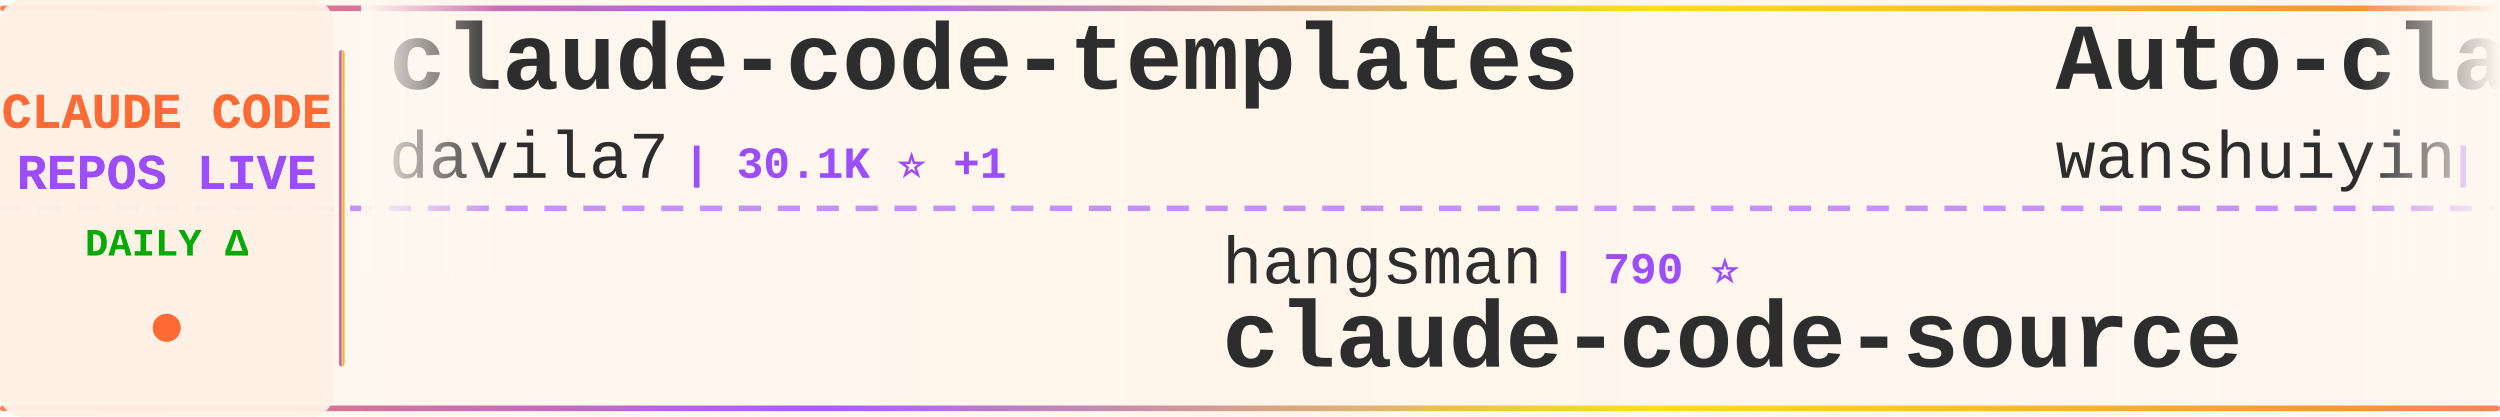
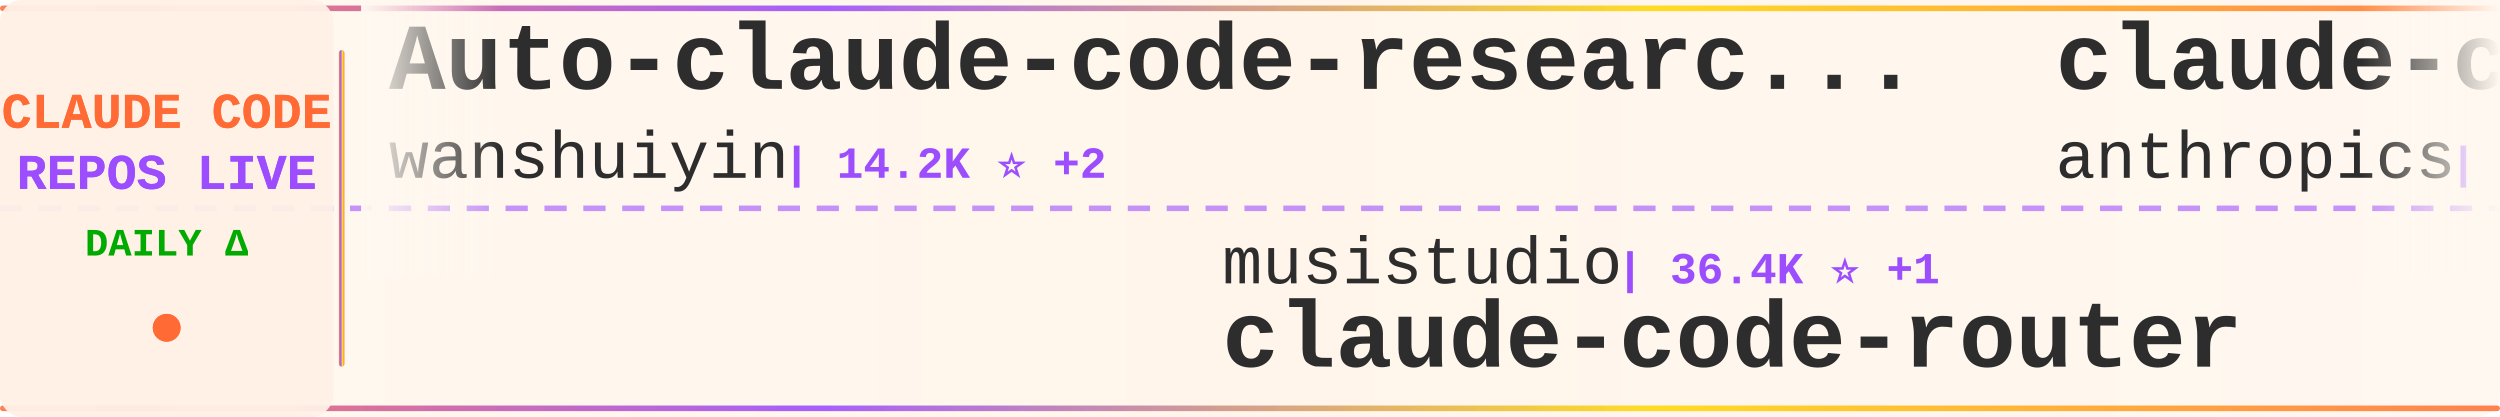
<svg xmlns="http://www.w3.org/2000/svg" width="900" height="150">
  <defs>
    <linearGradient id="tickerBg" x1="0%" y1="0%" x2="100%" y2="0%">
      <stop offset="0%" style="stop-color:#fff8f0;stop-opacity:0.98" />
      <stop offset="50%" style="stop-color:#fff5eb;stop-opacity:1" />
      <stop offset="100%" style="stop-color:#fff8f0;stop-opacity:0.98" />
    </linearGradient>
    <linearGradient id="borderGrad" x1="0%" y1="0%" x2="100%" y2="0%">
      <stop offset="0%" style="stop-color:#FF6B35;stop-opacity:0.85">
        <animate attributeName="stop-opacity" values="0.85;1;0.85" dur="2s" repeatCount="indefinite" />
      </stop>
      <stop offset="33%" style="stop-color:#9C4EFF;stop-opacity:0.9">
        <animate attributeName="stop-opacity" values="0.9;1;0.9" dur="2.2s" repeatCount="indefinite" />
      </stop>
      <stop offset="66%" style="stop-color:#FFD700;stop-opacity:0.85">
        <animate attributeName="stop-opacity" values="0.85;1;0.85" dur="1.8s" repeatCount="indefinite" />
      </stop>
      <stop offset="100%" style="stop-color:#FF6B35;stop-opacity:0.85">
        <animate attributeName="stop-opacity" values="0.85;1;0.85" dur="2s" repeatCount="indefinite" />
      </stop>
    </linearGradient>
    <filter id="textGlow">
      <feGaussianBlur stdDeviation="0.15" result="coloredBlur" />
      <feMerge>
        <feMergeNode in="coloredBlur" />
        <feMergeNode in="SourceGraphic" />
      </feMerge>
    </filter>
    <filter id="metricGlow">
      <feGaussianBlur stdDeviation="0.2" result="coloredBlur" />
      <feMerge>
        <feMergeNode in="coloredBlur" />
        <feMergeNode in="SourceGraphic" />
      </feMerge>
    </filter>
    <linearGradient id="leftFade" x1="0%" y1="0%" x2="100%" y2="0%">
      <stop offset="0%" style="stop-color:#fff8f0;stop-opacity:1" />
      <stop offset="100%" style="stop-color:#fff8f0;stop-opacity:0" />
    </linearGradient>
    <linearGradient id="rightFade" x1="0%" y1="0%" x2="100%" y2="0%">
      <stop offset="0%" style="stop-color:#fff8f0;stop-opacity:0" />
      <stop offset="100%" style="stop-color:#fff8f0;stop-opacity:1" />
    </linearGradient>
  </defs>
  <rect width="900" height="150" fill="url(#tickerBg)" rx="8" />
  <rect x="0" y="2" width="900" height="2" fill="url(#borderGrad)" rx="1" />
  <rect x="0" y="146" width="900" height="2" fill="url(#borderGrad)" rx="1" />
  <line x1="0" y1="75" x2="900" y2="75" stroke="#9C4EFF" stroke-width="2" stroke-dasharray="8 6" opacity="0.6" />
  <rect x="0" y="0" width="120" height="150" fill="#fff0e6" opacity="0.95" rx="8" />
  <text x="60" y="46" font-family="'Courier New', monospace" font-size="18" font-weight="bold" fill="#FF6B35" text-anchor="middle" filter="url(#textGlow)">
    CLAUDE CODE
  </text>
  <text x="60" y="68" font-family="'Courier New', monospace" font-size="18" font-weight="bold" fill="#9C4EFF" text-anchor="middle" filter="url(#textGlow)">
    REPOS LIVE
  </text>
  <text x="60" y="92" font-family="'Courier New', monospace" font-size="14" font-weight="bold" fill="#00aa00" text-anchor="middle">
    DAILY Δ
  </text>
  <circle cx="60" cy="118" r="5" fill="#FF6B35" filter="url(#metricGlow)">
    <animate attributeName="r" values="4;6;4" dur="1.5s" repeatCount="indefinite" />
    <animate attributeName="opacity" values="0.6;1;0.6" dur="1.5s" repeatCount="indefinite" />
  </circle>
  <rect x="122" y="18" width="2" height="114" fill="url(#borderGrad)" rx="1" />
  <clipPath id="tickerClip">
    <rect x="130" y="0" width="770" height="150" />
  </clipPath>
  <g clip-path="url(#tickerClip)">
    <g id="tickerItems">
      <animateTransform attributeName="transform" attributeType="XML" type="translate" from="0 0" to="-3000 0" dur="54s" repeatCount="indefinite" />
      <g transform="translate(0, 0)">
+         <text x="140" y="32" font-family="'Courier New', monospace" font-size="34" font-weight="bold" fill="#2d2d2d">Auto-claude-code-researc...</text>
+         <text x="140" y="64" font-family="'Courier New', monospace" font-size="24" font-weight="normal" fill="#2d2d2d" opacity="1.0">wanshuiyin</text>
+         <text x="282" y="64" font-family="'Courier New', monospace" font-size="16" font-weight="bold" fill="#9C4EFF"> | 14.2K ⭐ +2</text>
+       </g>
+       <g transform="translate(300, 0)">
+         <text x="140" y="102" font-family="'Courier New', monospace" font-size="24" font-weight="normal" fill="#2d2d2d" opacity="1.0">musistudio</text>
+         <text x="282" y="102" font-family="'Courier New', monospace" font-size="16" font-weight="bold" fill="#9C4EFF"> | 36.4K ⭐ +1</text>
+         <text x="140" y="132" font-family="'Courier New', monospace" font-size="34" font-weight="bold" fill="#2d2d2d">claude-code-router</text>
+       </g>
+       <g transform="translate(600, 0)">
+         <text x="140" y="32" font-family="'Courier New', monospace" font-size="34" font-weight="bold" fill="#2d2d2d">claude-code-security-rev...</text>
+         <text x="140" y="64" font-family="'Courier New', monospace" font-size="24" font-weight="normal" fill="#2d2d2d" opacity="1.0">anthropics</text>
+         <text x="282" y="64" font-family="'Courier New', monospace" font-size="16" font-weight="bold" fill="#9C4EFF"> | 5.7K ⭐ +1</text>
+       </g>
+       <g transform="translate(900, 0)">
+         <text x="140" y="102" font-family="'Courier New', monospace" font-size="24" font-weight="normal" fill="#2d2d2d" opacity="1.0">daymade</text>
+         <text x="246" y="102" font-family="'Courier New', monospace" font-size="16" font-weight="bold" fill="#9C4EFF"> | 1.3K ⭐</text>
+         <text x="140" y="132" font-family="'Courier New', monospace" font-size="34" font-weight="bold" fill="#2d2d2d">claude-code-skills</text>
+       </g>
+       <g transform="translate(1200, 0)">
+         <text x="140" y="32" font-family="'Courier New', monospace" font-size="34" font-weight="bold" fill="#2d2d2d">Open-ClaudeCode</text>
+         <text x="140" y="64" font-family="'Courier New', monospace" font-size="24" font-weight="normal" fill="#2d2d2d" opacity="1.0">LING71671</text>
+         <text x="270" y="64" font-family="'Courier New', monospace" font-size="16" font-weight="bold" fill="#9C4EFF"> | 932 ⭐</text>
+       </g>
+       <g transform="translate(1500, 0)">
+         <text x="140" y="102" font-family="'Courier New', monospace" font-size="24" font-weight="normal" fill="#2d2d2d" opacity="1.0">ghuntley</text>
+         <text x="258" y="102" font-family="'Courier New', monospace" font-size="16" font-weight="bold" fill="#9C4EFF"> | 987 ⭐</text>
+         <text x="140" y="132" font-family="'Courier New', monospace" font-size="34" font-weight="bold" fill="#2d2d2d">claude-code-source-code-...</text>
+       </g>
+       <g transform="translate(1800, 0)">
        <text x="140" y="32" font-family="'Courier New', monospace" font-size="34" font-weight="bold" fill="#2d2d2d">claude-code-templates</text>
        <text x="140" y="64" font-family="'Courier New', monospace" font-size="24" font-weight="normal" fill="#2d2d2d" opacity="1.0">davila7</text>
        <text x="246" y="64" font-family="'Courier New', monospace" font-size="16" font-weight="bold" fill="#9C4EFF"> | 30.1K ⭐ +1</text>
      </g>
-       <g transform="translate(300, 0)">
-         <text x="140" y="102" font-family="'Courier New', monospace" font-size="24" font-weight="normal" fill="#2d2d2d" opacity="1.0">hangsman</text>
-         <text x="258" y="102" font-family="'Courier New', monospace" font-size="16" font-weight="bold" fill="#9C4EFF"> | 790 ⭐</text>
-         <text x="140" y="132" font-family="'Courier New', monospace" font-size="34" font-weight="bold" fill="#2d2d2d">claude-code-source</text>
-       </g>
-       <g transform="translate(600, 0)">
-         <text x="140" y="32" font-family="'Courier New', monospace" font-size="34" font-weight="bold" fill="#2d2d2d">Auto-claude-code-researc...</text>
-         <text x="140" y="64" font-family="'Courier New', monospace" font-size="24" font-weight="normal" fill="#2d2d2d" opacity="1.0">wanshuiyin</text>
-         <text x="282" y="64" font-family="'Courier New', monospace" font-size="16" font-weight="bold" fill="#9C4EFF"> | 14.2K ⭐ +6</text>
-       </g>
-       <g transform="translate(900, 0)">
-         <text x="140" y="102" font-family="'Courier New', monospace" font-size="24" font-weight="normal" fill="#2d2d2d" opacity="1.0">liuup</text>
-         <text x="222" y="102" font-family="'Courier New', monospace" font-size="16" font-weight="bold" fill="#9C4EFF"> | 3.7K ⭐ +2</text>
-         <text x="140" y="132" font-family="'Courier New', monospace" font-size="34" font-weight="bold" fill="#2d2d2d">claude-code-analysis</text>
-       </g>
-       <g transform="translate(1200, 0)">
-         <text x="140" y="32" font-family="'Courier New', monospace" font-size="34" font-weight="bold" fill="#2d2d2d">awesome-claude-code</text>
-         <text x="140" y="64" font-family="'Courier New', monospace" font-size="24" font-weight="normal" fill="#2d2d2d" opacity="1.0">jqueryscript</text>
-         <text x="306" y="64" font-family="'Courier New', monospace" font-size="16" font-weight="bold" fill="#9C4EFF"> | 486 ⭐ +1</text>
-       </g>
-       <g transform="translate(1500, 0)">
+       <g transform="translate(2100, 0)">
        <text x="140" y="102" font-family="'Courier New', monospace" font-size="24" font-weight="normal" fill="#2d2d2d" opacity="1.0">xu-xiang</text>
        <text x="258" y="102" font-family="'Courier New', monospace" font-size="16" font-weight="bold" fill="#9C4EFF"> | 1.8K ⭐</text>
        <text x="140" y="132" font-family="'Courier New', monospace" font-size="34" font-weight="bold" fill="#2d2d2d">everything-claude-code-z...</text>
      </g>
-       <g transform="translate(1800, 0)">
-         <text x="140" y="32" font-family="'Courier New', monospace" font-size="34" font-weight="bold" fill="#2d2d2d">skills</text>
-         <text x="140" y="64" font-family="'Courier New', monospace" font-size="24" font-weight="normal" fill="#2d2d2d" opacity="1.0">anthropics</text>
-         <text x="282" y="64" font-family="'Courier New', monospace" font-size="16" font-weight="bold" fill="#9C4EFF"> | 166.0K ⭐ +16</text>
-       </g>
-       <g transform="translate(2100, 0)">
-         <text x="140" y="102" font-family="'Courier New', monospace" font-size="24" font-weight="normal" fill="#2d2d2d" opacity="1.0">AprilNEA</text>
-         <text x="258" y="102" font-family="'Courier New', monospace" font-size="16" font-weight="bold" fill="#9C4EFF"> | 394 ⭐</text>
-         <text x="140" y="132" font-family="'Courier New', monospace" font-size="34" font-weight="bold" fill="#2d2d2d">claude-code-source</text>
-       </g>
      <g transform="translate(2400, 0)">
-         <text x="140" y="32" font-family="'Courier New', monospace" font-size="34" font-weight="bold" fill="#2d2d2d">learn-claude-code</text>
-         <text x="140" y="64" font-family="'Courier New', monospace" font-size="24" font-weight="normal" fill="#2d2d2d" opacity="1.0">shareAI-lab</text>
-         <text x="294" y="64" font-family="'Courier New', monospace" font-size="16" font-weight="bold" fill="#9C4EFF"> | 73.1K ⭐ +12</text>
+         <text x="140" y="32" font-family="'Courier New', monospace" font-size="34" font-weight="bold" fill="#2d2d2d">claude-coder</text>
+         <text x="140" y="64" font-family="'Courier New', monospace" font-size="24" font-weight="normal" fill="#2d2d2d" opacity="1.0">kodu-ai</text>
+         <text x="246" y="64" font-family="'Courier New', monospace" font-size="16" font-weight="bold" fill="#9C4EFF"> | 5.2K ⭐</text>
      </g>
      <g transform="translate(2700, 0)">
-         <text x="140" y="102" font-family="'Courier New', monospace" font-size="24" font-weight="normal" fill="#2d2d2d" opacity="1.0">fazxes</text>
-         <text x="234" y="102" font-family="'Courier New', monospace" font-size="16" font-weight="bold" fill="#9C4EFF"> | 229 ⭐</text>
-         <text x="140" y="132" font-family="'Courier New', monospace" font-size="34" font-weight="bold" fill="#2d2d2d">Claude-code</text>
+         <text x="140" y="102" font-family="'Courier New', monospace" font-size="24" font-weight="normal" fill="#2d2d2d" opacity="1.0">huangserva</text>
+         <text x="282" y="102" font-family="'Courier New', monospace" font-size="16" font-weight="bold" fill="#9C4EFF"> | 622 ⭐</text>
+         <text x="140" y="132" font-family="'Courier New', monospace" font-size="34" font-weight="bold" fill="#2d2d2d">claude-code-cli</text>
      </g>
      <g transform="translate(3000, 0)">
-         <text x="140" y="32" font-family="'Courier New', monospace" font-size="34" font-weight="bold" fill="#2d2d2d">claude-code-templates</text>
-         <text x="140" y="64" font-family="'Courier New', monospace" font-size="24" font-weight="normal" fill="#2d2d2d" opacity="1.0">davila7</text>
-         <text x="246" y="64" font-family="'Courier New', monospace" font-size="16" font-weight="bold" fill="#9C4EFF"> | 30.1K ⭐ +1</text>
+         <text x="140" y="32" font-family="'Courier New', monospace" font-size="34" font-weight="bold" fill="#2d2d2d">Auto-claude-code-researc...</text>
+         <text x="140" y="64" font-family="'Courier New', monospace" font-size="24" font-weight="normal" fill="#2d2d2d" opacity="1.0">wanshuiyin</text>
+         <text x="282" y="64" font-family="'Courier New', monospace" font-size="16" font-weight="bold" fill="#9C4EFF"> | 14.2K ⭐ +2</text>
      </g>
      <g transform="translate(3300, 0)">
-         <text x="140" y="102" font-family="'Courier New', monospace" font-size="24" font-weight="normal" fill="#2d2d2d" opacity="1.0">hangsman</text>
-         <text x="258" y="102" font-family="'Courier New', monospace" font-size="16" font-weight="bold" fill="#9C4EFF"> | 790 ⭐</text>
-         <text x="140" y="132" font-family="'Courier New', monospace" font-size="34" font-weight="bold" fill="#2d2d2d">claude-code-source</text>
+         <text x="140" y="102" font-family="'Courier New', monospace" font-size="24" font-weight="normal" fill="#2d2d2d" opacity="1.0">musistudio</text>
+         <text x="282" y="102" font-family="'Courier New', monospace" font-size="16" font-weight="bold" fill="#9C4EFF"> | 36.4K ⭐ +1</text>
+         <text x="140" y="132" font-family="'Courier New', monospace" font-size="34" font-weight="bold" fill="#2d2d2d">claude-code-router</text>
      </g>
      <g transform="translate(3600, 0)">
-         <text x="140" y="32" font-family="'Courier New', monospace" font-size="34" font-weight="bold" fill="#2d2d2d">Auto-claude-code-researc...</text>
-         <text x="140" y="64" font-family="'Courier New', monospace" font-size="24" font-weight="normal" fill="#2d2d2d" opacity="1.0">wanshuiyin</text>
-         <text x="282" y="64" font-family="'Courier New', monospace" font-size="16" font-weight="bold" fill="#9C4EFF"> | 14.2K ⭐ +6</text>
+         <text x="140" y="32" font-family="'Courier New', monospace" font-size="34" font-weight="bold" fill="#2d2d2d">claude-code-security-rev...</text>
+         <text x="140" y="64" font-family="'Courier New', monospace" font-size="24" font-weight="normal" fill="#2d2d2d" opacity="1.0">anthropics</text>
+         <text x="282" y="64" font-family="'Courier New', monospace" font-size="16" font-weight="bold" fill="#9C4EFF"> | 5.7K ⭐ +1</text>
      </g>
      <g transform="translate(3900, 0)">
-         <text x="140" y="102" font-family="'Courier New', monospace" font-size="24" font-weight="normal" fill="#2d2d2d" opacity="1.0">liuup</text>
-         <text x="222" y="102" font-family="'Courier New', monospace" font-size="16" font-weight="bold" fill="#9C4EFF"> | 3.7K ⭐ +2</text>
-         <text x="140" y="132" font-family="'Courier New', monospace" font-size="34" font-weight="bold" fill="#2d2d2d">claude-code-analysis</text>
+         <text x="140" y="102" font-family="'Courier New', monospace" font-size="24" font-weight="normal" fill="#2d2d2d" opacity="1.0">daymade</text>
+         <text x="246" y="102" font-family="'Courier New', monospace" font-size="16" font-weight="bold" fill="#9C4EFF"> | 1.3K ⭐</text>
+         <text x="140" y="132" font-family="'Courier New', monospace" font-size="34" font-weight="bold" fill="#2d2d2d">claude-code-skills</text>
      </g>
    </g>
  </g>
  <rect x="130" y="0" width="50" height="100" fill="url(#leftFade)" />
  <rect x="850" y="0" width="50" height="100" fill="url(#rightFade)" />
</svg>
